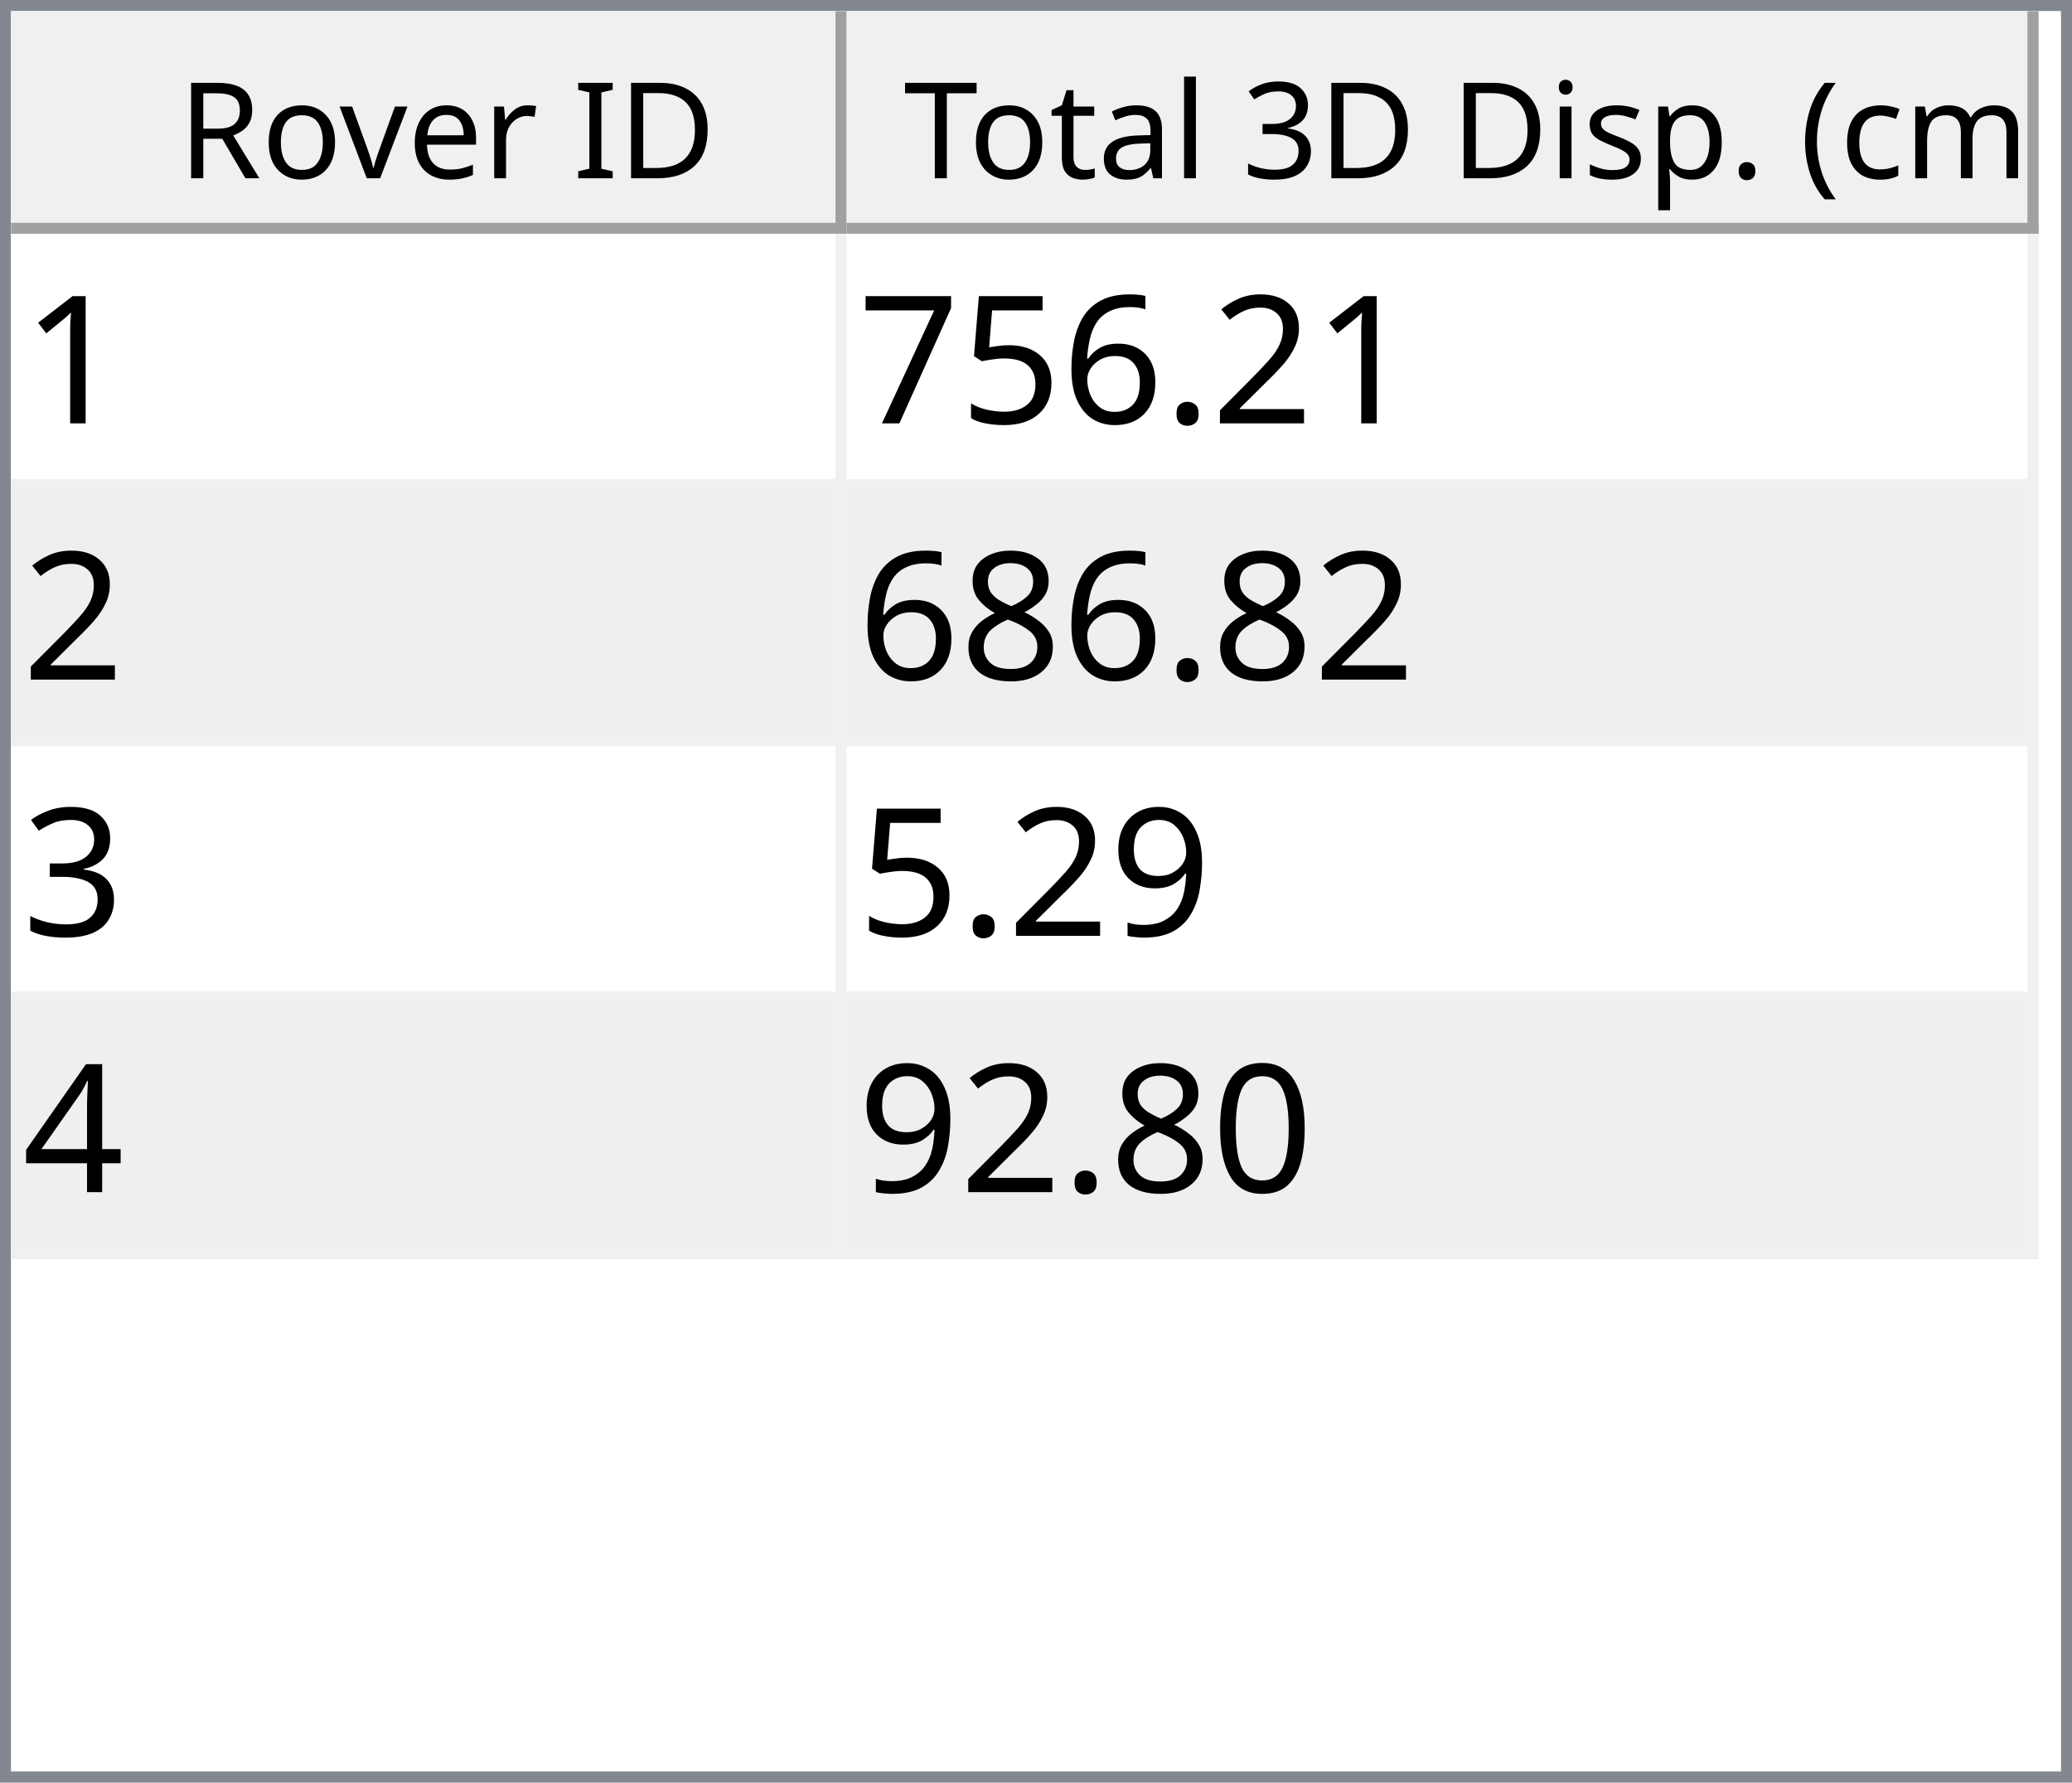
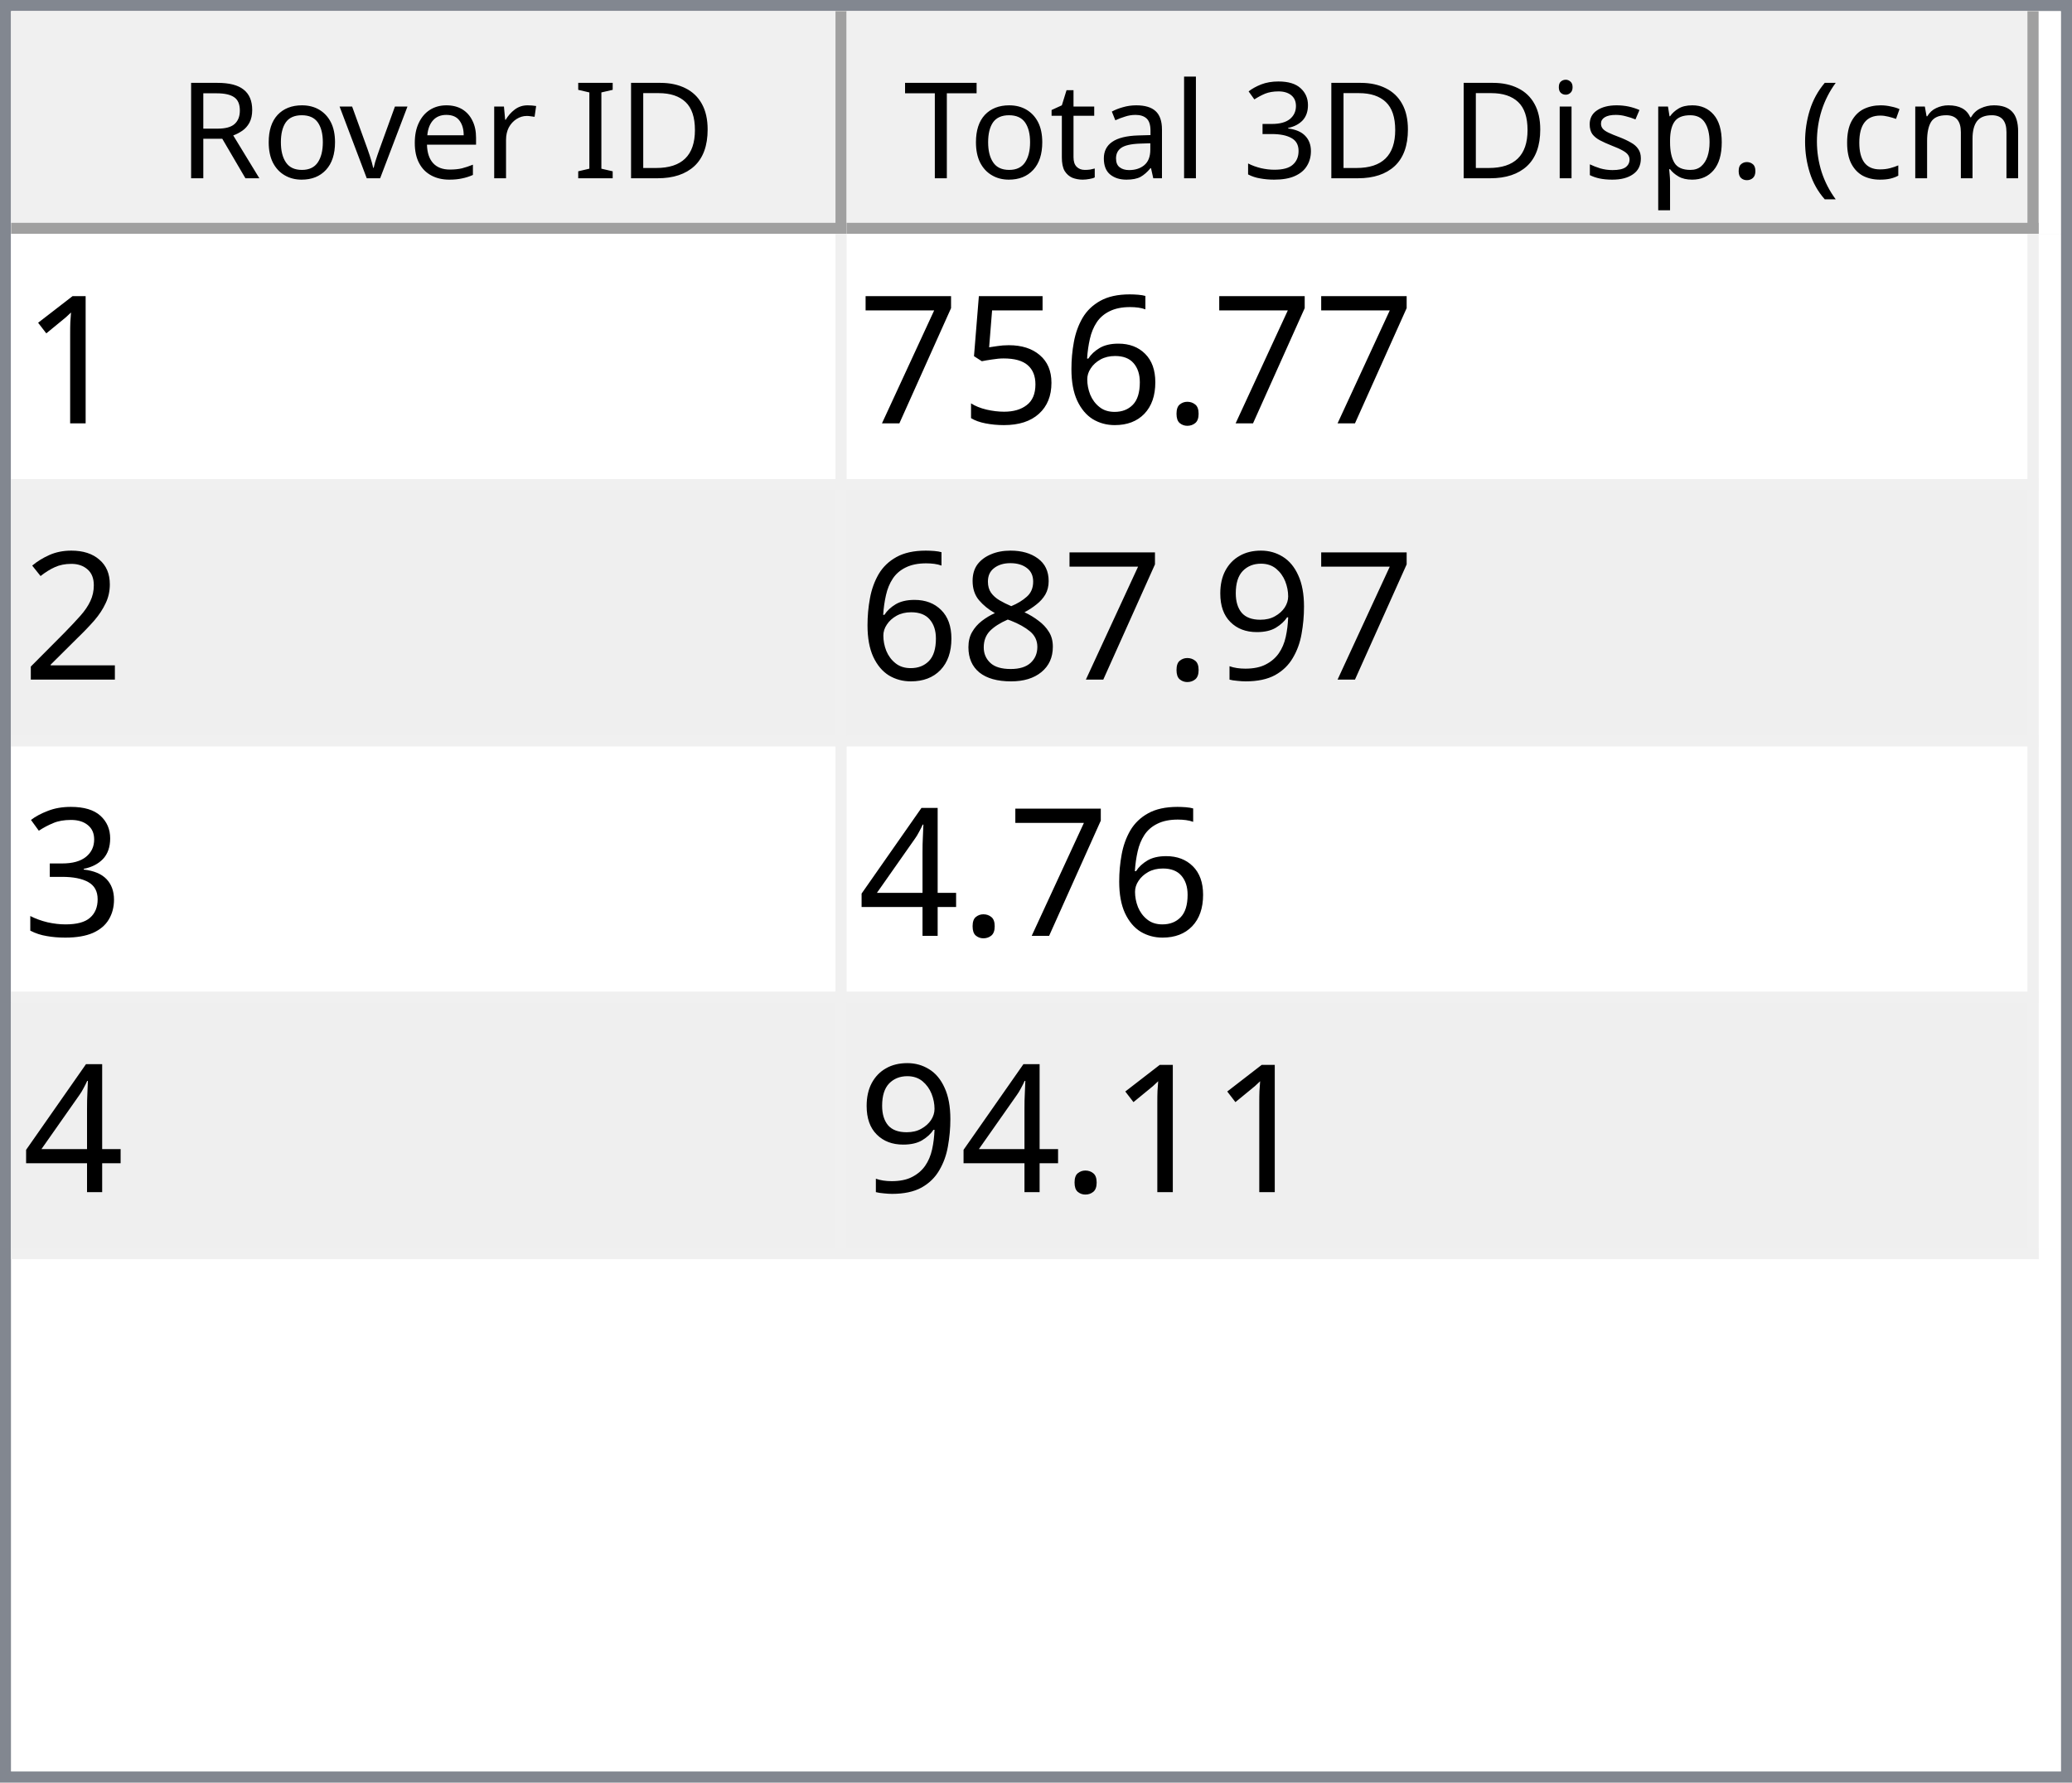
<svg xmlns="http://www.w3.org/2000/svg" style="fill-opacity:1; color-rendering:auto; color-interpolation:auto; text-rendering:auto; stroke:black; stroke-linecap:square; stroke-miterlimit:10; shape-rendering:auto; stroke-opacity:1; fill:black; stroke-dasharray:none; font-weight:normal; stroke-width:1; font-family:'Dialog'; font-style:normal; stroke-linejoin:miter; font-size:12px; stroke-dashoffset:0; image-rendering:auto;" width="186" height="160">
  <defs id="genericDefs" />
  <g>
    <defs id="defs1">
      <clipPath clipPathUnits="userSpaceOnUse" id="clipPath1">
        <path d="M0 0 L186 0 L186 160 L0 160 L0 0 Z" />
      </clipPath>
      <clipPath clipPathUnits="userSpaceOnUse" id="clipPath2">
        <path d="M0 0 L0 160 L186 160 L186 0 Z" />
      </clipPath>
      <clipPath clipPathUnits="userSpaceOnUse" id="clipPath3">
        <path d="M0 0 L0 20 L184 20 L184 0 Z" />
      </clipPath>
      <clipPath clipPathUnits="userSpaceOnUse" id="clipPath4">
        <path d="M0 0 L0 20 L75 20 L75 0 Z" />
      </clipPath>
      <clipPath clipPathUnits="userSpaceOnUse" id="clipPath5">
        <path d="M1 1 L1 19 L74 19 L74 1 Z" />
      </clipPath>
      <clipPath clipPathUnits="userSpaceOnUse" id="clipPath6">
        <path d="M0 0 L0 18 L73 18 L73 0 Z" />
      </clipPath>
      <clipPath clipPathUnits="userSpaceOnUse" id="clipPath7">
        <path d="M-0.5 -0.5 L-0.5 19.5 L74.5 19.5 L74.5 -0.5 Z" />
      </clipPath>
      <clipPath clipPathUnits="userSpaceOnUse" id="clipPath8">
        <path d="M0 0 L0 20 L107 20 L107 0 Z" />
      </clipPath>
      <clipPath clipPathUnits="userSpaceOnUse" id="clipPath9">
        <path d="M1 1 L1 19 L106 19 L106 1 Z" />
      </clipPath>
      <clipPath clipPathUnits="userSpaceOnUse" id="clipPath10">
        <path d="M0 0 L0 18 L105 18 L105 0 Z" />
      </clipPath>
      <clipPath clipPathUnits="userSpaceOnUse" id="clipPath11">
        <path d="M-0.5 -0.5 L-0.5 19.5 L106.5 19.5 L106.5 -0.5 Z" />
      </clipPath>
      <clipPath clipPathUnits="userSpaceOnUse" id="clipPath12">
        <path d="M0 0 L0 138 L184 138 L184 0 Z" />
      </clipPath>
      <clipPath clipPathUnits="userSpaceOnUse" id="clipPath13">
        <path d="M0 0 L0 92 L182 92 L182 0 Z" />
      </clipPath>
      <clipPath clipPathUnits="userSpaceOnUse" id="clipPath14">
        <path d="M-0.5 -0.5 L-0.5 91.5 L181.5 91.5 L181.5 -0.5 Z" />
      </clipPath>
      <clipPath clipPathUnits="userSpaceOnUse" id="clipPath15">
        <path d="M0 0 L0 22 L74 22 L74 0 Z" />
      </clipPath>
      <clipPath clipPathUnits="userSpaceOnUse" id="clipPath16">
        <path d="M0 0 L0 22 L106 22 L106 0 Z" />
      </clipPath>
      <font horiz-adv-x="64.551" id="font1">
        <font-face ascent="107.91" descent="25.098" units-per-em="100" style="font-style:normal; font-family:Segoe UI; font-weight:normal;" />
        <missing-glyph horiz-adv-x="64.551" d="M8.109 0 L8.109 68.266 L56.453 68.266 L56.453 0 L8.109 0 ZM15.328 7.234 L49.219 7.234 L49.219 61.031 L15.328 61.031 L15.328 7.234 Z" />
        <glyph unicode="D" horiz-adv-x="70.117" d="M9.188 0 L9.188 70.016 L28.516 70.016 Q65.531 70.016 65.531 35.891 Q65.531 19.672 55.25 9.836 Q44.969 0 27.734 0 L9.188 0 ZM17.391 62.594 L17.391 7.422 L27.828 7.422 Q41.609 7.422 49.273 14.797 Q56.938 22.172 56.938 35.688 Q56.938 62.594 28.328 62.594 L17.391 62.594 Z" />
        <glyph unicode="I" horiz-adv-x="26.611" d="M17.391 0 L9.188 0 L9.188 70.016 L17.391 70.016 L17.391 0 Z" />
        <glyph unicode=" " horiz-adv-x="27.393" d="" />
        <glyph unicode="r" horiz-adv-x="34.766" d="M34.188 41.891 Q32.078 43.5 28.125 43.5 Q23 43.5 19.555 38.672 Q16.109 33.844 16.109 25.484 L16.109 0 L8.109 0 L8.109 50 L16.109 50 L16.109 39.703 L16.312 39.703 Q18.016 44.969 21.531 47.922 Q25.047 50.875 29.391 50.875 Q32.516 50.875 34.188 50.203 L34.188 41.891 Z" />
        <glyph unicode="e" horiz-adv-x="52.295" d="M48.297 23 L12.984 23 Q13.188 14.656 17.484 10.109 Q21.781 5.562 29.297 5.562 Q37.75 5.562 44.828 11.141 L44.828 3.609 Q38.234 -1.172 27.391 -1.172 Q16.797 -1.172 10.742 5.641 Q4.688 12.453 4.688 24.812 Q4.688 36.469 11.305 43.82 Q17.922 51.172 27.734 51.172 Q37.547 51.172 42.922 44.828 Q48.297 38.484 48.297 27.203 L48.297 23 ZM40.094 29.781 Q40.047 36.719 36.75 40.578 Q33.453 44.438 27.594 44.438 Q21.922 44.438 17.969 40.383 Q14.016 36.328 13.094 29.781 L40.094 29.781 Z" />
        <glyph unicode="v" horiz-adv-x="47.9" d="M47.406 50 L27.484 0 L19.625 0 L0.688 50 L9.469 50 L22.172 13.672 Q23.578 9.672 23.922 6.688 L24.125 6.688 Q24.609 10.453 25.688 13.484 L38.969 50 L47.406 50 Z" />
        <glyph unicode="o" horiz-adv-x="58.594" d="M29 -1.172 Q17.922 -1.172 11.305 5.836 Q4.688 12.844 4.688 24.422 Q4.688 37.016 11.57 44.094 Q18.453 51.172 30.172 51.172 Q41.359 51.172 47.633 44.289 Q53.906 37.406 53.906 25.203 Q53.906 13.234 47.141 6.031 Q40.375 -1.172 29 -1.172 ZM29.594 44.438 Q21.875 44.438 17.383 39.188 Q12.891 33.938 12.891 24.703 Q12.891 15.828 17.43 10.695 Q21.969 5.562 29.594 5.562 Q37.359 5.562 41.531 10.594 Q45.703 15.625 45.703 24.906 Q45.703 34.281 41.531 39.359 Q37.359 44.438 29.594 44.438 Z" />
        <glyph unicode="R" horiz-adv-x="59.814" d="M59.375 0 L49.609 0 L37.891 19.625 Q36.281 22.359 34.766 24.289 Q33.25 26.219 31.664 27.438 Q30.078 28.656 28.25 29.219 Q26.422 29.781 24.125 29.781 L17.391 29.781 L17.391 0 L9.188 0 L9.188 70.016 L30.078 70.016 Q34.672 70.016 38.555 68.867 Q42.438 67.719 45.289 65.375 Q48.141 63.031 49.758 59.547 Q51.375 56.062 51.375 51.375 Q51.375 47.703 50.273 44.656 Q49.172 41.609 47.148 39.211 Q45.125 36.812 42.266 35.133 Q39.406 33.453 35.844 32.516 L35.844 32.328 Q37.594 31.547 38.891 30.547 Q40.188 29.547 41.359 28.18 Q42.531 26.812 43.68 25.078 Q44.828 23.344 46.234 21.047 L59.375 0 ZM17.391 62.594 L17.391 37.203 L28.516 37.203 Q31.594 37.203 34.203 38.133 Q36.812 39.062 38.719 40.797 Q40.625 42.531 41.703 45.047 Q42.781 47.562 42.781 50.688 Q42.781 56.297 39.141 59.445 Q35.5 62.594 28.609 62.594 L17.391 62.594 Z" />
        <glyph unicode=")" horiz-adv-x="30.176" d="M8.297 -15.922 L1.172 -15.922 Q16.406 2.344 16.406 26.812 Q16.406 51.469 1.078 70.016 L8.297 70.016 Q23.531 52.156 23.531 26.703 Q23.531 1.375 8.297 -15.922 Z" />
        <glyph unicode="m" horiz-adv-x="86.133" d="M79.109 0 L71.094 0 L71.094 28.719 Q71.094 37.016 68.531 40.727 Q65.969 44.438 59.906 44.438 Q54.781 44.438 51.195 39.75 Q47.609 35.062 47.609 28.516 L47.609 0 L39.594 0 L39.594 29.688 Q39.594 44.438 28.219 44.438 Q22.953 44.438 19.531 40.016 Q16.109 35.594 16.109 28.516 L16.109 0 L8.109 0 L8.109 50 L16.109 50 L16.109 42.094 L16.312 42.094 Q21.625 51.172 31.844 51.172 Q36.969 51.172 40.773 48.312 Q44.578 45.453 46 40.828 Q51.562 51.172 62.594 51.172 Q79.109 51.172 79.109 30.812 L79.109 0 Z" />
        <glyph unicode="c" horiz-adv-x="46.191" d="M42.188 2.297 Q36.422 -1.172 28.516 -1.172 Q17.828 -1.172 11.258 5.789 Q4.688 12.75 4.688 23.828 Q4.688 36.188 11.766 43.68 Q18.844 51.172 30.672 51.172 Q37.25 51.172 42.281 48.734 L42.281 40.531 Q36.719 44.438 30.375 44.438 Q22.703 44.438 17.797 38.945 Q12.891 33.453 12.891 24.516 Q12.891 15.719 17.508 10.641 Q22.125 5.562 29.891 5.562 Q36.422 5.562 42.188 9.906 L42.188 2.297 Z" />
        <glyph unicode="(" horiz-adv-x="30.176" d="M29.109 -15.922 L21.969 -15.922 Q6.844 1.375 6.844 26.703 Q6.844 52.156 21.969 70.016 L29.203 70.016 Q13.875 51.469 13.875 26.812 Q13.875 2.344 29.109 -15.922 Z" />
        <glyph unicode="." horiz-adv-x="21.68" d="M10.891 -1.078 Q8.641 -1.078 7.055 0.539 Q5.469 2.156 5.469 4.391 Q5.469 6.641 7.055 8.273 Q8.641 9.906 10.891 9.906 Q13.188 9.906 14.797 8.273 Q16.406 6.641 16.406 4.391 Q16.406 2.156 14.797 0.539 Q13.188 -1.078 10.891 -1.078 Z" />
        <glyph unicode="p" horiz-adv-x="58.789" d="M16.312 7.234 L16.109 7.234 L16.109 -23 L8.109 -23 L8.109 50 L16.109 50 L16.109 41.219 L16.312 41.219 Q22.219 51.172 33.594 51.172 Q43.266 51.172 48.688 44.461 Q54.109 37.75 54.109 26.469 Q54.109 13.922 48 6.375 Q41.891 -1.172 31.297 -1.172 Q21.578 -1.172 16.312 7.234 ZM16.109 27.391 L16.109 20.406 Q16.109 14.203 20.141 9.883 Q24.172 5.562 30.375 5.562 Q37.641 5.562 41.773 11.133 Q45.906 16.703 45.906 26.609 Q45.906 34.969 42.047 39.703 Q38.188 44.438 31.594 44.438 Q24.609 44.438 20.359 39.578 Q16.109 34.719 16.109 27.391 Z" />
        <glyph unicode="s" horiz-adv-x="42.432" d="M5.078 1.812 L5.078 10.406 Q11.625 5.562 19.484 5.562 Q30.031 5.562 30.031 12.594 Q30.031 14.594 29.125 15.992 Q28.219 17.391 26.68 18.461 Q25.141 19.531 23.07 20.383 Q21 21.234 18.609 22.172 Q15.281 23.484 12.766 24.828 Q10.25 26.172 8.57 27.859 Q6.891 29.547 6.031 31.695 Q5.172 33.844 5.172 36.719 Q5.172 40.234 6.789 42.945 Q8.406 45.656 11.086 47.484 Q13.766 49.312 17.211 50.242 Q20.656 51.172 24.312 51.172 Q30.812 51.172 35.938 48.922 L35.938 40.828 Q30.422 44.438 23.25 44.438 Q21 44.438 19.195 43.922 Q17.391 43.406 16.094 42.477 Q14.797 41.547 14.086 40.258 Q13.375 38.969 13.375 37.406 Q13.375 35.453 14.086 34.133 Q14.797 32.812 16.164 31.789 Q17.531 30.766 19.484 29.938 Q21.438 29.109 23.922 28.125 Q27.25 26.859 29.883 25.516 Q32.516 24.172 34.375 22.484 Q36.234 20.797 37.234 18.602 Q38.234 16.406 38.234 13.375 Q38.234 9.672 36.602 6.938 Q34.969 4.203 32.234 2.398 Q29.5 0.594 25.93 -0.289 Q22.359 -1.172 18.453 -1.172 Q10.75 -1.172 5.078 1.812 Z" />
        <glyph unicode="i" horiz-adv-x="24.219" d="M12.203 62.703 Q10.062 62.703 8.547 64.164 Q7.031 65.625 7.031 67.875 Q7.031 70.125 8.547 71.609 Q10.062 73.094 12.203 73.094 Q14.406 73.094 15.945 71.609 Q17.484 70.125 17.484 67.875 Q17.484 65.719 15.945 64.211 Q14.406 62.703 12.203 62.703 ZM16.109 0 L8.109 0 L8.109 50 L16.109 50 L16.109 0 Z" />
        <glyph unicode="3" horiz-adv-x="53.906" d="M46.531 19.828 Q46.531 15.094 44.75 11.211 Q42.969 7.328 39.719 4.57 Q36.469 1.812 31.93 0.297 Q27.391 -1.219 21.922 -1.219 Q11.922 -1.219 6 2.594 L6 11.188 Q13.094 5.609 22.219 5.609 Q25.875 5.609 28.828 6.539 Q31.781 7.469 33.906 9.227 Q36.031 10.984 37.18 13.477 Q38.328 15.969 38.328 19.094 Q38.328 32.812 18.797 32.812 L12.984 32.812 L12.984 39.594 L18.5 39.594 Q35.797 39.594 35.797 52.484 Q35.797 64.406 22.609 64.406 Q15.188 64.406 8.688 59.422 L8.688 67.188 Q15.375 71.188 24.609 71.188 Q29 71.188 32.57 69.969 Q36.141 68.75 38.68 66.555 Q41.219 64.359 42.609 61.281 Q44 58.203 44 54.5 Q44 40.672 30.031 36.719 L30.031 36.531 Q33.594 36.141 36.625 34.797 Q39.656 33.453 41.852 31.305 Q44.047 29.156 45.289 26.25 Q46.531 23.344 46.531 19.828 Z" />
        <glyph unicode="l" horiz-adv-x="24.219" d="M16.109 0 L8.109 0 L8.109 74.031 L16.109 74.031 L16.109 0 Z" />
        <glyph unicode="a" horiz-adv-x="50.879" d="M43.891 0 L35.891 0 L35.891 7.812 L35.688 7.812 Q30.469 -1.172 20.312 -1.172 Q12.844 -1.172 8.617 2.781 Q4.391 6.734 4.391 13.281 Q4.391 27.297 20.906 29.594 L35.891 31.688 Q35.891 44.438 25.594 44.438 Q16.547 44.438 9.281 38.281 L9.281 46.484 Q16.656 51.172 26.266 51.172 Q43.891 51.172 43.891 32.516 L43.891 0 ZM35.891 25.297 L23.828 23.641 Q18.266 22.859 15.43 20.875 Q12.594 18.891 12.594 13.875 Q12.594 10.203 15.211 7.883 Q17.828 5.562 22.172 5.562 Q28.125 5.562 32.008 9.742 Q35.891 13.922 35.891 20.312 L35.891 25.297 Z" />
        <glyph unicode="t" horiz-adv-x="33.887" d="M31.297 0.484 Q28.469 -1.078 23.828 -1.078 Q10.688 -1.078 10.688 13.578 L10.688 43.172 L2.094 43.172 L2.094 50 L10.688 50 L10.688 62.203 L18.703 64.797 L18.703 50 L31.297 50 L31.297 43.172 L18.703 43.172 L18.703 14.984 Q18.703 9.969 20.414 7.82 Q22.125 5.672 26.078 5.672 Q29.109 5.672 31.297 7.328 L31.297 0.484 Z" />
        <glyph unicode="T" horiz-adv-x="52.393" d="M50.594 62.594 L30.375 62.594 L30.375 0 L22.172 0 L22.172 62.594 L2 62.594 L2 70.016 L50.594 70.016 L50.594 62.594 Z" />
      </font>
      <font horiz-adv-x="75.0" id="font2">
        <font-face ascent="100.537" descent="21.973" units-per-em="100" style="font-style:normal; font-family:sans-serif; font-weight:normal;" />
        <missing-glyph horiz-adv-x="75.0" d="M12.5 0 L12.5 62.5 L62.5 62.5 L62.5 0 L12.5 0 ZM14.062 1.562 L60.938 1.562 L60.938 60.938 L14.062 60.938 L14.062 1.562 Z" />
        <glyph unicode="1" horiz-adv-x="55.615" d="M37.25 0 L28.469 0 L28.469 56 Q25.297 52.984 20.141 49.953 Q14.984 46.922 10.891 45.406 L10.891 53.906 Q18.266 57.375 23.781 62.305 Q29.297 67.234 31.594 71.875 L37.25 71.875 L37.25 0 Z" />
-         <glyph unicode="2" horiz-adv-x="55.615" d="M50.344 8.453 L50.344 0 L3.031 0 Q2.938 3.172 4.047 6.109 Q5.859 10.938 9.836 15.625 Q13.812 20.312 21.344 26.469 Q33.016 36.031 37.117 41.625 Q41.219 47.219 41.219 52.203 Q41.219 57.422 37.477 61.008 Q33.734 64.594 27.734 64.594 Q21.391 64.594 17.578 60.789 Q13.766 56.984 13.719 50.25 L4.688 51.172 Q5.609 61.281 11.664 66.578 Q17.719 71.875 27.938 71.875 Q38.234 71.875 44.242 66.164 Q50.25 60.453 50.25 52 Q50.25 47.703 48.492 43.555 Q46.734 39.406 42.656 34.812 Q38.578 30.219 29.109 22.219 Q21.188 15.578 18.945 13.211 Q16.703 10.844 15.234 8.453 L50.344 8.453 Z" />
        <glyph unicode="." horiz-adv-x="27.783" d="M9.078 0 L9.078 10.016 L19.094 10.016 L19.094 0 L9.078 0 Z" />
        <glyph unicode="6" horiz-adv-x="55.615" d="M49.75 54.047 L41.016 53.375 Q39.844 58.547 37.703 60.891 Q34.125 64.656 28.906 64.656 Q24.703 64.656 21.531 62.312 Q17.391 59.281 14.992 53.469 Q12.594 47.656 12.5 36.922 Q15.672 41.75 20.266 44.094 Q24.859 46.438 29.891 46.438 Q38.672 46.438 44.852 39.969 Q51.031 33.5 51.031 23.25 Q51.031 16.5 48.125 10.719 Q45.219 4.938 40.141 1.859 Q35.062 -1.219 28.609 -1.219 Q17.625 -1.219 10.695 6.859 Q3.766 14.938 3.766 33.5 Q3.766 54.25 11.422 63.672 Q18.109 71.875 29.438 71.875 Q37.891 71.875 43.289 67.141 Q48.688 62.406 49.75 54.047 ZM13.875 23.188 Q13.875 18.656 15.797 14.508 Q17.719 10.359 21.188 8.18 Q24.656 6 28.469 6 Q34.031 6 38.039 10.492 Q42.047 14.984 42.047 22.703 Q42.047 30.125 38.086 34.398 Q34.125 38.672 28.125 38.672 Q22.172 38.672 18.023 34.398 Q13.875 30.125 13.875 23.188 Z" />
        <glyph unicode="5" horiz-adv-x="55.615" d="M4.156 18.75 L13.375 19.531 Q14.406 12.797 18.141 9.398 Q21.875 6 27.156 6 Q33.5 6 37.891 10.789 Q42.281 15.578 42.281 23.484 Q42.281 31 38.062 35.352 Q33.844 39.703 27 39.703 Q22.75 39.703 19.336 37.773 Q15.922 35.844 13.969 32.766 L5.719 33.844 L12.641 70.609 L48.25 70.609 L48.25 62.203 L19.672 62.203 L15.828 42.969 Q22.266 47.469 29.344 47.469 Q38.719 47.469 45.164 40.969 Q51.609 34.469 51.609 24.266 Q51.609 14.547 45.953 7.469 Q39.062 -1.219 27.156 -1.219 Q17.391 -1.219 11.211 4.25 Q5.031 9.719 4.156 18.75 Z" />
        <glyph unicode="7" horiz-adv-x="55.615" d="M4.734 62.203 L4.734 70.656 L51.078 70.656 L51.078 63.812 Q44.234 56.547 37.523 44.484 Q30.812 32.422 27.156 19.672 Q24.516 10.688 23.781 0 L14.75 0 Q14.891 8.453 18.062 20.414 Q21.234 32.375 27.172 43.484 Q33.109 54.594 39.797 62.203 L4.734 62.203 Z" />
+         <glyph unicode="2" horiz-adv-x="55.615" d="M50.344 8.453 L50.344 0 L3.031 0 Q2.938 3.172 4.047 6.109 Q5.859 10.938 9.836 15.625 Q13.812 20.312 21.344 26.469 Q33.016 36.031 37.117 41.625 Q41.219 47.219 41.219 52.203 Q41.219 57.422 37.477 61.008 Q33.734 64.594 27.734 64.594 Q21.391 64.594 17.578 60.789 Q13.766 56.984 13.719 50.25 L4.688 51.172 Q5.609 61.281 11.664 66.578 Q17.719 71.875 27.938 71.875 Q38.234 71.875 44.242 66.164 Q50.25 60.453 50.25 52 Q50.25 47.703 48.492 43.555 Q46.734 39.406 42.656 34.812 Q38.578 30.219 29.109 22.219 Q21.188 15.578 18.945 13.211 Q16.703 10.844 15.234 8.453 L50.344 8.453 Z" />
+         <glyph unicode="9" horiz-adv-x="55.615" d="M5.469 16.547 L13.922 17.328 Q14.984 11.375 18.016 8.688 Q21.047 6 25.781 6 Q29.828 6 32.883 7.859 Q35.938 9.719 37.891 12.82 Q39.844 15.922 41.164 21.195 Q42.484 26.469 42.484 31.938 Q42.484 32.516 42.438 33.688 Q39.797 29.5 35.234 26.883 Q30.672 24.266 25.344 24.266 Q16.453 24.266 10.305 30.711 Q4.156 37.156 4.156 47.703 Q4.156 58.594 10.578 65.234 Q17 71.875 26.656 71.875 Q33.641 71.875 39.43 68.117 Q45.219 64.359 48.219 57.398 Q51.219 50.438 51.219 37.25 Q51.219 23.531 48.242 15.406 Q45.266 7.281 39.383 3.031 Q33.5 -1.219 25.594 -1.219 Q17.188 -1.219 11.867 3.445 Q6.547 8.109 5.469 16.547 ZM41.453 48.141 Q41.453 55.719 37.43 60.156 Q33.406 64.594 27.734 64.594 Q21.875 64.594 17.531 59.812 Q13.188 55.031 13.188 47.406 Q13.188 40.578 17.312 36.305 Q21.438 32.031 27.484 32.031 Q33.594 32.031 37.523 36.305 Q41.453 40.578 41.453 48.141 Z" />
        <glyph unicode="8" horiz-adv-x="55.615" d="M17.672 38.812 Q12.203 40.828 9.57 44.539 Q6.938 48.25 6.938 53.422 Q6.938 61.234 12.555 66.555 Q18.172 71.875 27.484 71.875 Q36.859 71.875 42.578 66.43 Q48.297 60.984 48.297 53.172 Q48.297 48.188 45.68 44.508 Q43.062 40.828 37.75 38.812 Q44.344 36.672 47.781 31.883 Q51.219 27.094 51.219 20.453 Q51.219 11.281 44.727 5.031 Q38.234 -1.219 27.641 -1.219 Q17.047 -1.219 10.547 5.055 Q4.047 11.328 4.047 20.703 Q4.047 27.688 7.594 32.398 Q11.141 37.109 17.672 38.812 ZM15.922 53.719 Q15.922 48.641 19.195 45.414 Q22.469 42.188 27.688 42.188 Q32.766 42.188 36.016 45.383 Q39.266 48.578 39.266 53.219 Q39.266 58.062 35.914 61.359 Q32.562 64.656 27.594 64.656 Q22.562 64.656 19.242 61.43 Q15.922 58.203 15.922 53.719 ZM13.094 20.656 Q13.094 16.891 14.875 13.375 Q16.656 9.859 20.172 7.93 Q23.688 6 27.734 6 Q34.031 6 38.133 10.055 Q42.234 14.109 42.234 20.359 Q42.234 26.703 38.016 30.859 Q33.797 35.016 27.438 35.016 Q21.234 35.016 17.164 30.914 Q13.094 26.812 13.094 20.656 Z" />
        <glyph unicode="3" horiz-adv-x="55.615" d="M4.203 18.891 L12.984 20.062 Q14.5 12.594 18.141 9.297 Q21.781 6 27 6 Q33.203 6 37.477 10.297 Q41.75 14.594 41.75 20.953 Q41.75 27 37.797 30.93 Q33.844 34.859 27.734 34.859 Q25.25 34.859 21.531 33.891 L22.516 41.609 Q23.391 41.5 23.922 41.5 Q29.547 41.5 34.039 44.43 Q38.531 47.359 38.531 53.469 Q38.531 58.297 35.258 61.477 Q31.984 64.656 26.812 64.656 Q21.688 64.656 18.266 61.43 Q14.844 58.203 13.875 51.766 L5.078 53.328 Q6.688 62.156 12.398 67.016 Q18.109 71.875 26.609 71.875 Q32.469 71.875 37.398 69.359 Q42.328 66.844 44.945 62.5 Q47.562 58.156 47.562 53.266 Q47.562 48.641 45.07 44.828 Q42.578 41.016 37.703 38.766 Q44.047 37.312 47.562 32.695 Q51.078 28.078 51.078 21.141 Q51.078 11.766 44.242 5.25 Q37.406 -1.266 26.953 -1.266 Q17.531 -1.266 11.305 4.352 Q5.078 9.969 4.203 18.891 Z" />
-         <glyph unicode="9" horiz-adv-x="55.615" d="M5.469 16.547 L13.922 17.328 Q14.984 11.375 18.016 8.688 Q21.047 6 25.781 6 Q29.828 6 32.883 7.859 Q35.938 9.719 37.891 12.82 Q39.844 15.922 41.164 21.195 Q42.484 26.469 42.484 31.938 Q42.484 32.516 42.438 33.688 Q39.797 29.5 35.234 26.883 Q30.672 24.266 25.344 24.266 Q16.453 24.266 10.305 30.711 Q4.156 37.156 4.156 47.703 Q4.156 58.594 10.578 65.234 Q17 71.875 26.656 71.875 Q33.641 71.875 39.43 68.117 Q45.219 64.359 48.219 57.398 Q51.219 50.438 51.219 37.25 Q51.219 23.531 48.242 15.406 Q45.266 7.281 39.383 3.031 Q33.5 -1.219 25.594 -1.219 Q17.188 -1.219 11.867 3.445 Q6.547 8.109 5.469 16.547 ZM41.453 48.141 Q41.453 55.719 37.43 60.156 Q33.406 64.594 27.734 64.594 Q21.875 64.594 17.531 59.812 Q13.188 55.031 13.188 47.406 Q13.188 40.578 17.312 36.305 Q21.438 32.031 27.484 32.031 Q33.594 32.031 37.523 36.305 Q41.453 40.578 41.453 48.141 Z" />
        <glyph unicode="4" horiz-adv-x="55.615" d="M32.328 0 L32.328 17.141 L1.266 17.141 L1.266 25.203 L33.938 71.578 L41.109 71.578 L41.109 25.203 L50.781 25.203 L50.781 17.141 L41.109 17.141 L41.109 0 L32.328 0 ZM32.328 25.203 L32.328 57.469 L9.906 25.203 L32.328 25.203 Z" />
-         <glyph unicode="0" horiz-adv-x="55.615" d="M4.156 35.297 Q4.156 48 6.766 55.742 Q9.375 63.484 14.523 67.68 Q19.672 71.875 27.484 71.875 Q33.25 71.875 37.594 69.555 Q41.938 67.234 44.773 62.867 Q47.609 58.5 49.219 52.227 Q50.828 45.953 50.828 35.297 Q50.828 22.703 48.242 14.969 Q45.656 7.234 40.508 3.008 Q35.359 -1.219 27.484 -1.219 Q17.141 -1.219 11.234 6.203 Q4.156 15.141 4.156 35.297 ZM13.188 35.297 Q13.188 17.672 17.312 11.836 Q21.438 6 27.484 6 Q33.547 6 37.672 11.859 Q41.797 17.719 41.797 35.297 Q41.797 52.984 37.672 58.789 Q33.547 64.594 27.391 64.594 Q21.344 64.594 17.719 59.469 Q13.188 52.938 13.188 35.297 Z" />
      </font>
    </defs>
    <g style="fill:white; stroke:white;">
      <rect x="0" y="0" width="186" style="clip-path:url(#clipPath1); stroke:none;" height="160" />
    </g>
    <g style="fill:white; text-rendering:optimizeSpeed; color-rendering:optimizeSpeed; image-rendering:optimizeSpeed; shape-rendering:crispEdges; stroke:white; color-interpolation:sRGB;">
      <rect x="0" width="186" height="160" y="0" style="stroke:none;" />
      <path style="stroke:none;" d="M0 160 L186 160 L186 0 L0 0 Z" />
    </g>
    <g style="fill:rgb(240,240,240); font-family:'Segoe UI'; stroke:rgb(240,240,240);">
      <rect x="0" y="0" width="186" style="clip-path:url(#clipPath2); stroke:none;" height="160" />
    </g>
    <g style="fill:rgb(130,135,144); font-family:'Segoe UI'; stroke:rgb(130,135,144);">
      <path d="M0 0 L186 0 L186 160 L0 160 L0 0 ZM1 1 L185 1 L185 159 L1 159 L1 1 Z" style="fill-rule:evenodd; clip-path:url(#clipPath2); stroke:none;" />
    </g>
    <g style="fill:white; font-family:'Segoe UI'; stroke:white;" transform="translate(1,1)">
      <rect x="0" y="0" width="184" style="clip-path:url(#clipPath3); stroke:none;" height="20" />
    </g>
    <g style="fill:rgb(240,240,240); font-family:'Segoe UI'; stroke:rgb(240,240,240);" transform="translate(1,1)">
      <rect x="0" y="0" width="75" style="clip-path:url(#clipPath4); stroke:none;" height="20" />
    </g>
    <g style="font-family:'Segoe UI';" transform="translate(2,2)">
      <text x="14" xml:space="preserve" y="14" style="clip-path:url(#clipPath6); stroke:none;">Rover ID</text>
    </g>
    <g style="fill:rgb(160,160,160); font-family:'Segoe UI'; stroke:rgb(160,160,160); stroke-linejoin:bevel;" transform="translate(1.5,1.5)">
      <line x1="74" x2="74" y1="0" style="fill:none; clip-path:url(#clipPath7);" y2="19" />
    </g>
    <g style="fill:rgb(160,160,160); font-family:'Segoe UI'; stroke:rgb(160,160,160); stroke-linejoin:bevel;" transform="matrix(1,0,0,1,1,1) translate(0.5,0.5)">
      <line x1="0" x2="74" y1="19" style="fill:none; clip-path:url(#clipPath7);" y2="19" />
    </g>
    <g style="fill:rgb(240,240,240); font-family:'Segoe UI'; stroke:rgb(240,240,240);" transform="translate(76,1)">
      <rect x="0" y="0" width="107" style="clip-path:url(#clipPath8); stroke:none;" height="20" />
    </g>
    <g style="font-family:'Segoe UI';" transform="translate(77,2)">
      <text x="1" xml:space="preserve" y="14" style="clip-path:url(#clipPath10); stroke:none;"> Total 3D Disp. (cm)</text>
    </g>
    <g style="fill:rgb(160,160,160); font-family:'Segoe UI'; stroke:rgb(160,160,160); stroke-linejoin:bevel;" transform="translate(76.5,1.5)">
      <line x1="106" x2="106" y1="0" style="fill:none; clip-path:url(#clipPath11);" y2="19" />
    </g>
    <g style="fill:rgb(160,160,160); font-family:'Segoe UI'; stroke:rgb(160,160,160); stroke-linejoin:bevel;" transform="matrix(1,0,0,1,76,1) translate(0.5,0.5)">
      <line x1="0" x2="106" y1="19" style="fill:none; clip-path:url(#clipPath11);" y2="19" />
    </g>
    <g style="fill:white; font-family:'Segoe UI'; stroke:white;" transform="translate(1,21)">
      <rect x="0" y="0" width="184" style="clip-path:url(#clipPath12); stroke:none;" height="138" />
    </g>
    <g style="fill:rgb(240,240,240); font-size:16px; font-family:sans-serif; stroke:rgb(240,240,240);" transform="translate(1,21)">
      <rect x="0" y="0" width="182" style="clip-path:url(#clipPath13); stroke:none;" height="92" />
      <line transform="translate(0.5,0.5)" x1="0" x2="181" y1="22" style="clip-path:url(#clipPath14); fill:none; stroke-linejoin:bevel;" y2="22" />
    </g>
    <g transform="matrix(1,0,0,1,1,21) translate(0.5,0.5)" style="fill:rgb(240,240,240); font-size:16px; font-family:sans-serif; stroke:rgb(240,240,240); stroke-linejoin:bevel;">
      <line x1="0" x2="181" y1="45" style="fill:none; clip-path:url(#clipPath14);" y2="45" />
    </g>
    <g transform="matrix(1,0,0,1,1,21) translate(0.5,0.5)" style="fill:rgb(240,240,240); font-size:16px; font-family:sans-serif; stroke:rgb(240,240,240); stroke-linejoin:bevel;">
      <line x1="0" x2="181" y1="68" style="fill:none; clip-path:url(#clipPath14);" y2="68" />
    </g>
    <g transform="matrix(1,0,0,1,1,21) translate(0.5,0.5)" style="fill:rgb(240,240,240); font-size:16px; font-family:sans-serif; stroke:rgb(240,240,240); stroke-linejoin:bevel;">
      <line x1="0" x2="181" y1="91" style="fill:none; clip-path:url(#clipPath14);" y2="91" />
    </g>
    <g transform="matrix(1,0,0,1,1,21) translate(0.5,0.5)" style="fill:rgb(240,240,240); font-size:16px; font-family:sans-serif; stroke:rgb(240,240,240); stroke-linejoin:bevel;">
      <line x1="74" x2="74" y1="0" style="fill:none; clip-path:url(#clipPath14);" y2="91" />
    </g>
    <g transform="matrix(1,0,0,1,1,21) translate(0.5,0.5)" style="fill:rgb(240,240,240); font-size:16px; font-family:sans-serif; stroke:rgb(240,240,240); stroke-linejoin:bevel;">
      <line x1="181" x2="181" y1="0" style="fill:none; clip-path:url(#clipPath14);" y2="91" />
    </g>
    <g style="fill:white; font-size:16px; font-family:sans-serif; stroke:white;" transform="matrix(1,0,0,1,1,21)">
      <rect x="0" y="0" width="74" style="clip-path:url(#clipPath15); stroke:none;" height="22" />
      <text x="1" y="17" style="fill:black; clip-path:url(#clipPath15); stroke:none;" xml:space="preserve">1</text>
    </g>
    <g style="fill:white; font-size:16px; font-family:sans-serif; stroke:white;" transform="matrix(1,0,0,1,1,21) translate(75,0)">
      <rect x="0" y="0" width="106" style="clip-path:url(#clipPath16); stroke:none;" height="22" />
-       <text x="1" y="17" style="fill:black; clip-path:url(#clipPath16); stroke:none;" xml:space="preserve">756.21</text>
+       <text x="1" y="17" style="fill:black; clip-path:url(#clipPath16); stroke:none;" xml:space="preserve">756.77</text>
    </g>
    <g style="fill:rgb(239,239,239); font-size:16px; font-family:sans-serif; stroke:rgb(239,239,239);" transform="matrix(1,0,0,1,1,21) translate(0,23)">
      <rect x="0" y="0" width="74" style="clip-path:url(#clipPath15); stroke:none;" height="22" />
      <text x="1" y="17" style="fill:black; clip-path:url(#clipPath15); stroke:none;" xml:space="preserve">2</text>
    </g>
    <g style="fill:rgb(239,239,239); font-size:16px; font-family:sans-serif; stroke:rgb(239,239,239);" transform="matrix(1,0,0,1,1,21) translate(75,23)">
      <rect x="0" y="0" width="106" style="clip-path:url(#clipPath16); stroke:none;" height="22" />
-       <text x="1" y="17" style="fill:black; clip-path:url(#clipPath16); stroke:none;" xml:space="preserve">686.82</text>
+       <text x="1" y="17" style="fill:black; clip-path:url(#clipPath16); stroke:none;" xml:space="preserve">687.97</text>
    </g>
    <g style="fill:white; font-size:16px; font-family:sans-serif; stroke:white;" transform="matrix(1,0,0,1,1,21) translate(0,46)">
      <rect x="0" y="0" width="74" style="clip-path:url(#clipPath15); stroke:none;" height="22" />
      <text x="1" y="17" style="fill:black; clip-path:url(#clipPath15); stroke:none;" xml:space="preserve">3</text>
    </g>
    <g style="fill:white; font-size:16px; font-family:sans-serif; stroke:white;" transform="matrix(1,0,0,1,1,21) translate(75,46)">
      <rect x="0" y="0" width="106" style="clip-path:url(#clipPath16); stroke:none;" height="22" />
-       <text x="1" y="17" style="fill:black; clip-path:url(#clipPath16); stroke:none;" xml:space="preserve">5.29</text>
+       <text x="1" y="17" style="fill:black; clip-path:url(#clipPath16); stroke:none;" xml:space="preserve">4.76</text>
    </g>
    <g style="fill:rgb(239,239,239); font-size:16px; font-family:sans-serif; stroke:rgb(239,239,239);" transform="matrix(1,0,0,1,1,21) translate(0,69)">
      <rect x="0" y="0" width="74" style="clip-path:url(#clipPath15); stroke:none;" height="22" />
      <text x="1" y="17" style="fill:black; clip-path:url(#clipPath15); stroke:none;" xml:space="preserve">4</text>
    </g>
    <g style="fill:rgb(239,239,239); font-size:16px; font-family:sans-serif; stroke:rgb(239,239,239);" transform="matrix(1,0,0,1,1,21) translate(75,69)">
      <rect x="0" y="0" width="106" style="clip-path:url(#clipPath16); stroke:none;" height="22" />
-       <text x="1" y="17" style="fill:black; clip-path:url(#clipPath16); stroke:none;" xml:space="preserve">92.80</text>
+       <text x="1" y="17" style="fill:black; clip-path:url(#clipPath16); stroke:none;" xml:space="preserve">94.11</text>
    </g>
  </g>
</svg>
